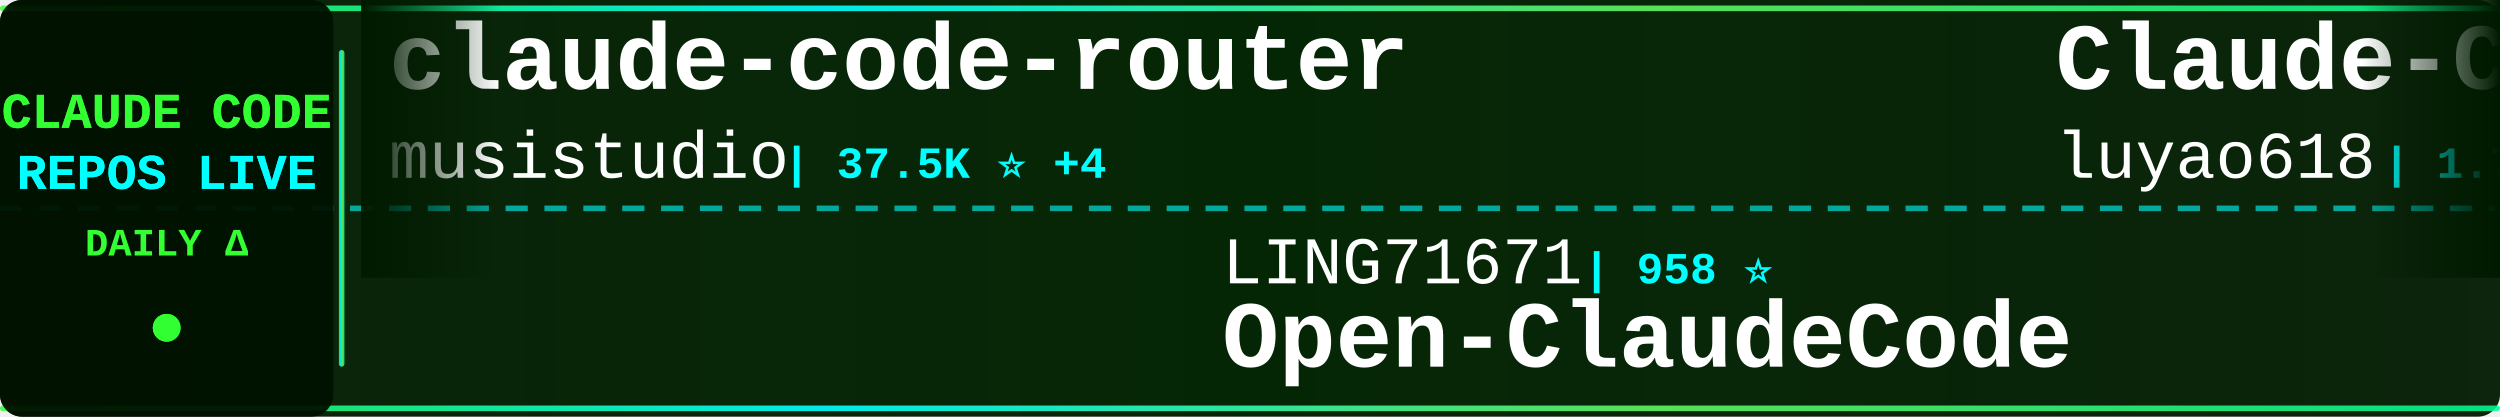
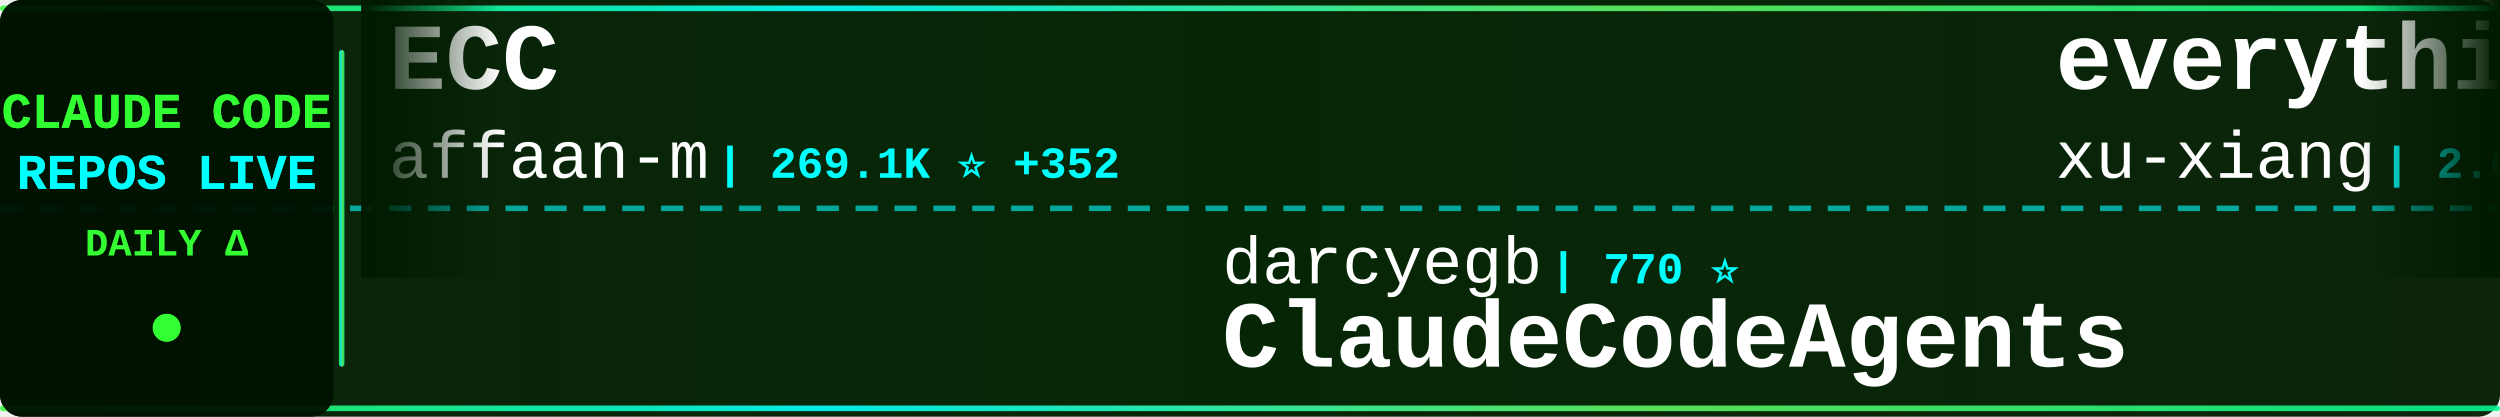
<svg xmlns="http://www.w3.org/2000/svg" width="900" height="150">
  <defs>
    <linearGradient id="tickerBg" x1="0%" y1="0%" x2="100%" y2="0%">
      <stop offset="0%" style="stop-color:#001a00;stop-opacity:0.95" />
      <stop offset="50%" style="stop-color:#002200;stop-opacity:0.98" />
      <stop offset="100%" style="stop-color:#001a00;stop-opacity:0.95" />
    </linearGradient>
    <linearGradient id="borderGrad" x1="0%" y1="0%" x2="100%" y2="0%">
      <stop offset="0%" style="stop-color:#33ff33;stop-opacity:0.85">
        <animate attributeName="stop-opacity" values="0.85;1;0.85" dur="2s" repeatCount="indefinite" />
      </stop>
      <stop offset="33%" style="stop-color:#00ffff;stop-opacity:0.9">
        <animate attributeName="stop-opacity" values="0.9;1;0.9" dur="2.2s" repeatCount="indefinite" />
      </stop>
      <stop offset="66%" style="stop-color:#66ff66;stop-opacity:0.85">
        <animate attributeName="stop-opacity" values="0.85;1;0.85" dur="1.8s" repeatCount="indefinite" />
      </stop>
      <stop offset="100%" style="stop-color:#00ff99;stop-opacity:0.85">
        <animate attributeName="stop-opacity" values="0.85;1;0.85" dur="2s" repeatCount="indefinite" />
      </stop>
    </linearGradient>
    <filter id="textGlow">
      <feGaussianBlur stdDeviation="0.1" result="coloredBlur" />
      <feMerge>
        <feMergeNode in="coloredBlur" />
        <feMergeNode in="SourceGraphic" />
      </feMerge>
    </filter>
    <filter id="metricGlow">
      <feGaussianBlur stdDeviation="0.2" result="coloredBlur" />
      <feMerge>
        <feMergeNode in="coloredBlur" />
        <feMergeNode in="SourceGraphic" />
      </feMerge>
    </filter>
    <linearGradient id="leftFade" x1="0%" y1="0%" x2="100%" y2="0%">
      <stop offset="0%" style="stop-color:#001a00;stop-opacity:1" />
      <stop offset="100%" style="stop-color:#001a00;stop-opacity:0" />
    </linearGradient>
    <linearGradient id="rightFade" x1="0%" y1="0%" x2="100%" y2="0%">
      <stop offset="0%" style="stop-color:#001a00;stop-opacity:0" />
      <stop offset="100%" style="stop-color:#001a00;stop-opacity:1" />
    </linearGradient>
  </defs>
  <rect width="900" height="150" fill="url(#tickerBg)" rx="8" />
  <rect x="0" y="2" width="900" height="2" fill="url(#borderGrad)" rx="1" />
  <rect x="0" y="146" width="900" height="2" fill="url(#borderGrad)" rx="1" />
  <line x1="0" y1="75" x2="900" y2="75" stroke="#00ffff" stroke-width="2" stroke-dasharray="8 6" opacity="0.6" />
  <rect x="0" y="0" width="120" height="150" fill="#001100" opacity="0.95" rx="8" />
  <text x="60" y="46" font-family="'Courier New', monospace" font-size="18" font-weight="bold" fill="#33ff33" text-anchor="middle" filter="url(#textGlow)">
    CLAUDE CODE
  </text>
  <text x="60" y="68" font-family="'Courier New', monospace" font-size="18" font-weight="bold" fill="#00ffff" text-anchor="middle" filter="url(#textGlow)">
    REPOS LIVE
  </text>
  <text x="60" y="92" font-family="'Courier New', monospace" font-size="14" font-weight="bold" fill="#33ff33" text-anchor="middle">
    DAILY Δ
  </text>
  <circle cx="60" cy="118" r="5" fill="#33ff33" filter="url(#metricGlow)">
    <animate attributeName="r" values="4;6;4" dur="1.5s" repeatCount="indefinite" />
    <animate attributeName="opacity" values="0.6;1;0.6" dur="1.5s" repeatCount="indefinite" />
  </circle>
  <rect x="122" y="18" width="2" height="114" fill="url(#borderGrad)" rx="1" />
  <clipPath id="tickerClip">
    <rect x="130" y="0" width="770" height="150" />
  </clipPath>
  <g clip-path="url(#tickerClip)">
    <g id="tickerItems">
      <animateTransform attributeName="transform" attributeType="XML" type="translate" from="0 0" to="-3000 0" dur="54s" repeatCount="indefinite" />
      <g transform="translate(0, 0)">
-         <text x="140" y="32" font-family="'Courier New', monospace" font-size="34" font-weight="bold" fill="#ffffff">claude-code-router</text>
-         <text x="140" y="64" font-family="'Courier New', monospace" font-size="24" font-weight="normal" fill="#ffffff" opacity="1.0">musistudio</text>
-         <text x="282" y="64" font-family="'Courier New', monospace" font-size="16" font-weight="bold" fill="#00ffff"> | 37.5K ⭐ +4</text>
+         <text x="140" y="32" font-family="'Courier New', monospace" font-size="34" font-weight="bold" fill="#ffffff">ECC</text>
+         <text x="140" y="64" font-family="'Courier New', monospace" font-size="24" font-weight="normal" fill="#ffffff" opacity="1.0">affaan-m</text>
+         <text x="258" y="64" font-family="'Courier New', monospace" font-size="16" font-weight="bold" fill="#00ffff"> | 269.1K ⭐ +352</text>
      </g>
      <g transform="translate(300, 0)">
-         <text x="140" y="102" font-family="'Courier New', monospace" font-size="24" font-weight="normal" fill="#ffffff" opacity="1.0">LING71671</text>
-         <text x="270" y="102" font-family="'Courier New', monospace" font-size="16" font-weight="bold" fill="#00ffff"> | 958 ⭐</text>
-         <text x="140" y="132" font-family="'Courier New', monospace" font-size="34" font-weight="bold" fill="#ffffff">Open-ClaudeCode</text>
+         <text x="140" y="102" font-family="'Courier New', monospace" font-size="24" font-weight="normal" fill="#ffffff" opacity="1.0">darcyegb</text>
+         <text x="258" y="102" font-family="'Courier New', monospace" font-size="16" font-weight="bold" fill="#00ffff"> | 770 ⭐</text>
+         <text x="140" y="132" font-family="'Courier New', monospace" font-size="34" font-weight="bold" fill="#ffffff">ClaudeCodeAgents</text>
      </g>
      <g transform="translate(600, 0)">
-         <text x="140" y="32" font-family="'Courier New', monospace" font-size="34" font-weight="bold" fill="#ffffff">Claude-Code-Source-Study</text>
-         <text x="140" y="64" font-family="'Courier New', monospace" font-size="24" font-weight="normal" fill="#ffffff" opacity="1.0">luyao618</text>
-         <text x="258" y="64" font-family="'Courier New', monospace" font-size="16" font-weight="bold" fill="#00ffff"> | 1.7K ⭐</text>
+         <text x="140" y="32" font-family="'Courier New', monospace" font-size="34" font-weight="bold" fill="#ffffff">everything-claude-code-z...</text>
+         <text x="140" y="64" font-family="'Courier New', monospace" font-size="24" font-weight="normal" fill="#ffffff" opacity="1.0">xu-xiang</text>
+         <text x="258" y="64" font-family="'Courier New', monospace" font-size="16" font-weight="bold" fill="#00ffff"> | 2.0K ⭐</text>
      </g>
      <g transform="translate(900, 0)">
-         <text x="140" y="102" font-family="'Courier New', monospace" font-size="24" font-weight="normal" fill="#ffffff" opacity="1.0">KPR111</text>
-         <text x="234" y="102" font-family="'Courier New', monospace" font-size="16" font-weight="bold" fill="#00ffff"> | 18 ⭐</text>
-         <text x="140" y="132" font-family="'Courier New', monospace" font-size="34" font-weight="bold" fill="#ffffff">Claude-Code</text>
+         <text x="140" y="102" font-family="'Courier New', monospace" font-size="24" font-weight="normal" fill="#ffffff" opacity="1.0">diet103</text>
+         <text x="246" y="102" font-family="'Courier New', monospace" font-size="16" font-weight="bold" fill="#00ffff"> | 10.0K ⭐ -1</text>
+         <text x="140" y="132" font-family="'Courier New', monospace" font-size="34" font-weight="bold" fill="#ffffff">claude-code-infrastructu...</text>
      </g>
      <g transform="translate(1200, 0)">
-         <text x="140" y="32" font-family="'Courier New', monospace" font-size="34" font-weight="bold" fill="#ffffff">Dive-into-Claude-Code</text>
-         <text x="140" y="64" font-family="'Courier New', monospace" font-size="24" font-weight="normal" fill="#ffffff" opacity="1.0">VILA-Lab</text>
-         <text x="258" y="64" font-family="'Courier New', monospace" font-size="16" font-weight="bold" fill="#00ffff"> | 2.1K ⭐ +1</text>
+         <text x="140" y="32" font-family="'Courier New', monospace" font-size="34" font-weight="bold" fill="#ffffff">claude-code-video-toolki...</text>
+         <text x="140" y="64" font-family="'Courier New', monospace" font-size="24" font-weight="normal" fill="#ffffff" opacity="1.0">digitalsamba</text>
+         <text x="306" y="64" font-family="'Courier New', monospace" font-size="16" font-weight="bold" fill="#00ffff"> | 2.1K ⭐ +2</text>
      </g>
      <g transform="translate(1500, 0)">
-         <text x="140" y="102" font-family="'Courier New', monospace" font-size="24" font-weight="normal" fill="#ffffff" opacity="1.0">SeemSeam</text>
-         <text x="258" y="102" font-family="'Courier New', monospace" font-size="16" font-weight="bold" fill="#00ffff"> | 3.5K ⭐ +2</text>
-         <text x="140" y="132" font-family="'Courier New', monospace" font-size="34" font-weight="bold" fill="#ffffff">claude_codex_bridge</text>
+         <text x="140" y="102" font-family="'Courier New', monospace" font-size="24" font-weight="normal" fill="#ffffff" opacity="1.0">kodu-ai</text>
+         <text x="246" y="102" font-family="'Courier New', monospace" font-size="16" font-weight="bold" fill="#00ffff"> | 5.2K ⭐</text>
+         <text x="140" y="132" font-family="'Courier New', monospace" font-size="34" font-weight="bold" fill="#ffffff">claude-coder</text>
      </g>
      <g transform="translate(1800, 0)">
-         <text x="140" y="32" font-family="'Courier New', monospace" font-size="34" font-weight="bold" fill="#ffffff">claude-code-source</text>
-         <text x="140" y="64" font-family="'Courier New', monospace" font-size="24" font-weight="normal" fill="#ffffff" opacity="1.0">JrCx7scC</text>
-         <text x="258" y="64" font-family="'Courier New', monospace" font-size="16" font-weight="bold" fill="#00ffff"> | 376 ⭐</text>
+         <text x="140" y="32" font-family="'Courier New', monospace" font-size="34" font-weight="bold" fill="#ffffff">claude-code-system-promp...</text>
+         <text x="140" y="64" font-family="'Courier New', monospace" font-size="24" font-weight="normal" fill="#ffffff" opacity="1.0">Piebald-AI</text>
+         <text x="282" y="64" font-family="'Courier New', monospace" font-size="16" font-weight="bold" fill="#00ffff"> | 12.8K ⭐ +1</text>
      </g>
      <g transform="translate(2100, 0)">
-         <text x="140" y="102" font-family="'Courier New', monospace" font-size="24" font-weight="normal" fill="#ffffff" opacity="1.0">huangjia2019</text>
-         <text x="306" y="102" font-family="'Courier New', monospace" font-size="16" font-weight="bold" fill="#00ffff"> | 1.1K ⭐ +2</text>
-         <text x="140" y="132" font-family="'Courier New', monospace" font-size="34" font-weight="bold" fill="#ffffff">claude-code-engineering</text>
+         <text x="140" y="102" font-family="'Courier New', monospace" font-size="24" font-weight="normal" fill="#ffffff" opacity="1.0">ding113</text>
+         <text x="246" y="102" font-family="'Courier New', monospace" font-size="16" font-weight="bold" fill="#00ffff"> | 3.4K ⭐ +1</text>
+         <text x="140" y="132" font-family="'Courier New', monospace" font-size="34" font-weight="bold" fill="#ffffff">claude-code-hub</text>
      </g>
      <g transform="translate(2400, 0)">
-         <text x="140" y="32" font-family="'Courier New', monospace" font-size="34" font-weight="bold" fill="#ffffff">claude-code-book</text>
-         <text x="140" y="64" font-family="'Courier New', monospace" font-size="24" font-weight="normal" fill="#ffffff" opacity="1.0">lintsinghua</text>
-         <text x="294" y="64" font-family="'Courier New', monospace" font-size="16" font-weight="bold" fill="#00ffff"> | 4.3K ⭐</text>
+         <text x="140" y="32" font-family="'Courier New', monospace" font-size="34" font-weight="bold" fill="#ffffff">claude-code-sourcemap</text>
+         <text x="140" y="64" font-family="'Courier New', monospace" font-size="24" font-weight="normal" fill="#ffffff" opacity="1.0">ChinaSiro</text>
+         <text x="270" y="64" font-family="'Courier New', monospace" font-size="16" font-weight="bold" fill="#00ffff"> | 9.7K ⭐</text>
      </g>
      <g transform="translate(2700, 0)">
-         <text x="140" y="102" font-family="'Courier New', monospace" font-size="24" font-weight="normal" fill="#ffffff" opacity="1.0">anthropics</text>
-         <text x="282" y="102" font-family="'Courier New', monospace" font-size="16" font-weight="bold" fill="#00ffff"> | 6.3K ⭐</text>
-         <text x="140" y="132" font-family="'Courier New', monospace" font-size="34" font-weight="bold" fill="#ffffff">claude-code-security-rev...</text>
+         <text x="140" y="102" font-family="'Courier New', monospace" font-size="24" font-weight="normal" fill="#ffffff" opacity="1.0">luyao618</text>
+         <text x="258" y="102" font-family="'Courier New', monospace" font-size="16" font-weight="bold" fill="#00ffff"> | 1.7K ⭐</text>
+         <text x="140" y="132" font-family="'Courier New', monospace" font-size="34" font-weight="bold" fill="#ffffff">Claude-Code-Source-Study</text>
      </g>
      <g transform="translate(3000, 0)">
-         <text x="140" y="32" font-family="'Courier New', monospace" font-size="34" font-weight="bold" fill="#ffffff">claude-code-router</text>
-         <text x="140" y="64" font-family="'Courier New', monospace" font-size="24" font-weight="normal" fill="#ffffff" opacity="1.0">musistudio</text>
-         <text x="282" y="64" font-family="'Courier New', monospace" font-size="16" font-weight="bold" fill="#00ffff"> | 37.5K ⭐ +4</text>
+         <text x="140" y="32" font-family="'Courier New', monospace" font-size="34" font-weight="bold" fill="#ffffff">ECC</text>
+         <text x="140" y="64" font-family="'Courier New', monospace" font-size="24" font-weight="normal" fill="#ffffff" opacity="1.0">affaan-m</text>
+         <text x="258" y="64" font-family="'Courier New', monospace" font-size="16" font-weight="bold" fill="#00ffff"> | 269.1K ⭐ +352</text>
      </g>
      <g transform="translate(3300, 0)">
-         <text x="140" y="102" font-family="'Courier New', monospace" font-size="24" font-weight="normal" fill="#ffffff" opacity="1.0">LING71671</text>
-         <text x="270" y="102" font-family="'Courier New', monospace" font-size="16" font-weight="bold" fill="#00ffff"> | 958 ⭐</text>
-         <text x="140" y="132" font-family="'Courier New', monospace" font-size="34" font-weight="bold" fill="#ffffff">Open-ClaudeCode</text>
+         <text x="140" y="102" font-family="'Courier New', monospace" font-size="24" font-weight="normal" fill="#ffffff" opacity="1.0">darcyegb</text>
+         <text x="258" y="102" font-family="'Courier New', monospace" font-size="16" font-weight="bold" fill="#00ffff"> | 770 ⭐</text>
+         <text x="140" y="132" font-family="'Courier New', monospace" font-size="34" font-weight="bold" fill="#ffffff">ClaudeCodeAgents</text>
      </g>
      <g transform="translate(3600, 0)">
-         <text x="140" y="32" font-family="'Courier New', monospace" font-size="34" font-weight="bold" fill="#ffffff">Claude-Code-Source-Study</text>
-         <text x="140" y="64" font-family="'Courier New', monospace" font-size="24" font-weight="normal" fill="#ffffff" opacity="1.0">luyao618</text>
-         <text x="258" y="64" font-family="'Courier New', monospace" font-size="16" font-weight="bold" fill="#00ffff"> | 1.7K ⭐</text>
+         <text x="140" y="32" font-family="'Courier New', monospace" font-size="34" font-weight="bold" fill="#ffffff">everything-claude-code-z...</text>
+         <text x="140" y="64" font-family="'Courier New', monospace" font-size="24" font-weight="normal" fill="#ffffff" opacity="1.0">xu-xiang</text>
+         <text x="258" y="64" font-family="'Courier New', monospace" font-size="16" font-weight="bold" fill="#00ffff"> | 2.0K ⭐</text>
      </g>
      <g transform="translate(3900, 0)">
-         <text x="140" y="102" font-family="'Courier New', monospace" font-size="24" font-weight="normal" fill="#ffffff" opacity="1.0">KPR111</text>
-         <text x="234" y="102" font-family="'Courier New', monospace" font-size="16" font-weight="bold" fill="#00ffff"> | 18 ⭐</text>
-         <text x="140" y="132" font-family="'Courier New', monospace" font-size="34" font-weight="bold" fill="#ffffff">Claude-Code</text>
+         <text x="140" y="102" font-family="'Courier New', monospace" font-size="24" font-weight="normal" fill="#ffffff" opacity="1.0">diet103</text>
+         <text x="246" y="102" font-family="'Courier New', monospace" font-size="16" font-weight="bold" fill="#00ffff"> | 10.0K ⭐ -1</text>
+         <text x="140" y="132" font-family="'Courier New', monospace" font-size="34" font-weight="bold" fill="#ffffff">claude-code-infrastructu...</text>
      </g>
    </g>
  </g>
  <rect x="130" y="0" width="50" height="100" fill="url(#leftFade)" />
  <rect x="850" y="0" width="50" height="100" fill="url(#rightFade)" />
</svg>
